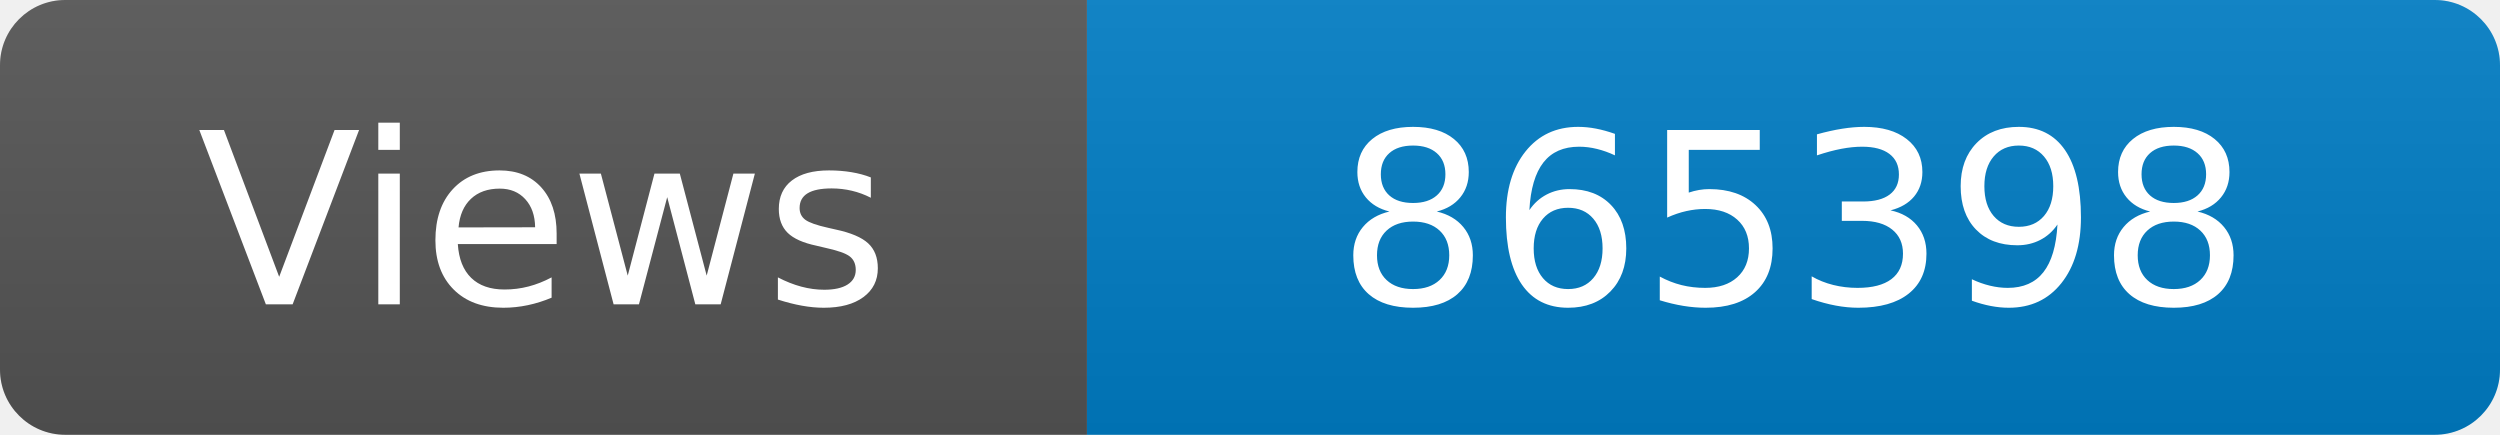
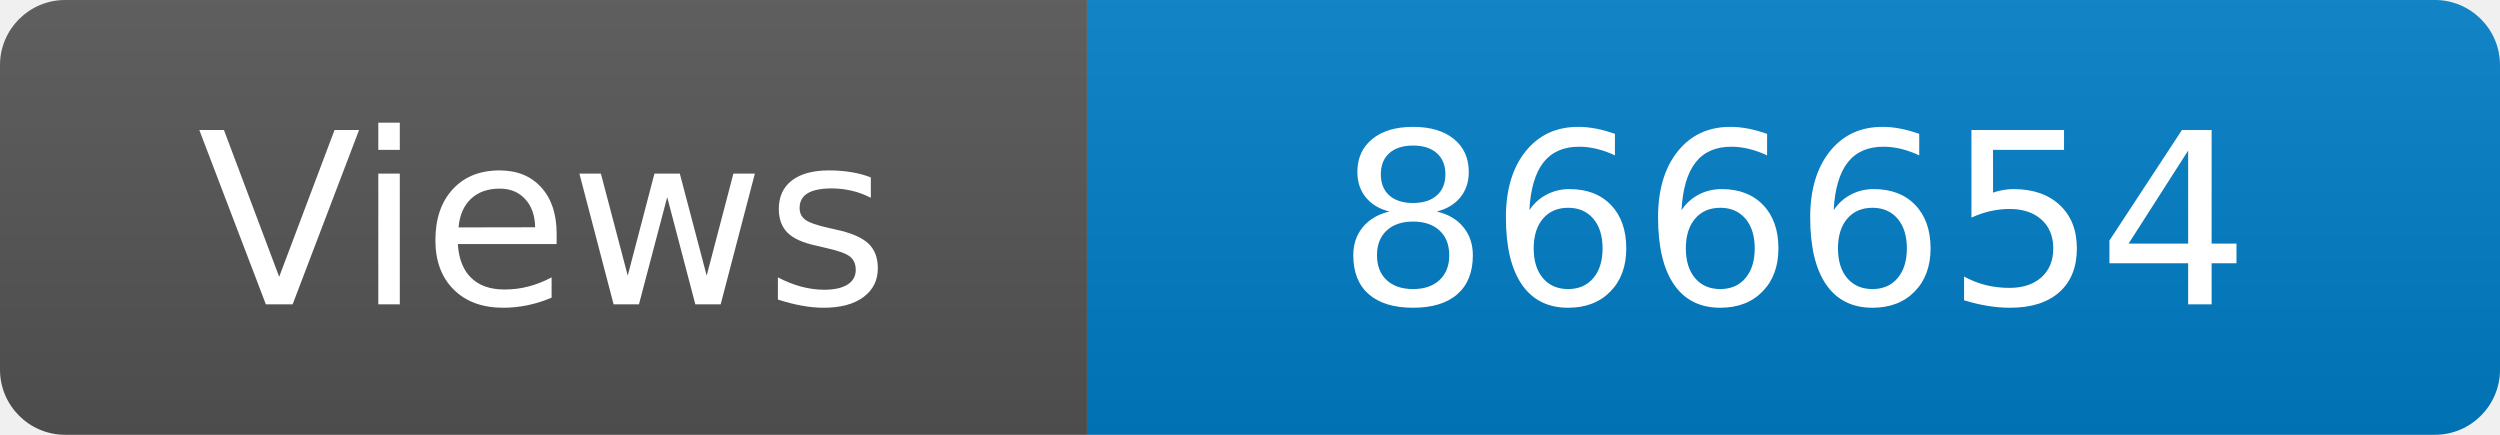
<svg xmlns="http://www.w3.org/2000/svg" width="115" height="20" role="img" aria-label="Maintained?: yes">
  <linearGradient id="s" x2="0" y2="100%">
    <stop offset="0" stop-color="#bbb" stop-opacity=".1" />
    <stop offset="1" stop-opacity=".1" />
  </linearGradient>
  <clipPath id="r">
    <rect width="115" height="20" rx="3" fill="#fff" />
  </clipPath>
  <g clip-path="url(#r)">
    <rect width="50" height="20" fill="#555" />
    <rect x="50" width="160" height="20" fill="#007ec6" />
    <rect width="115" height="20" fill="url(#s)" />
  </g>
  <g fill="#fff" text-anchor="middle" font-family="Verdana,Geneva,DejaVu Sans,sans-serif" font-size="110">
    <text x="250" y="140" transform="scale(.1)" fill="#fff">Views</text>
-     <text x="825" y="140" transform="scale(.1)" fill="#fff">865398</text>
+     <text x="825" y="140" transform="scale(.1)" fill="#fff">866654</text>
  </g>
</svg>
